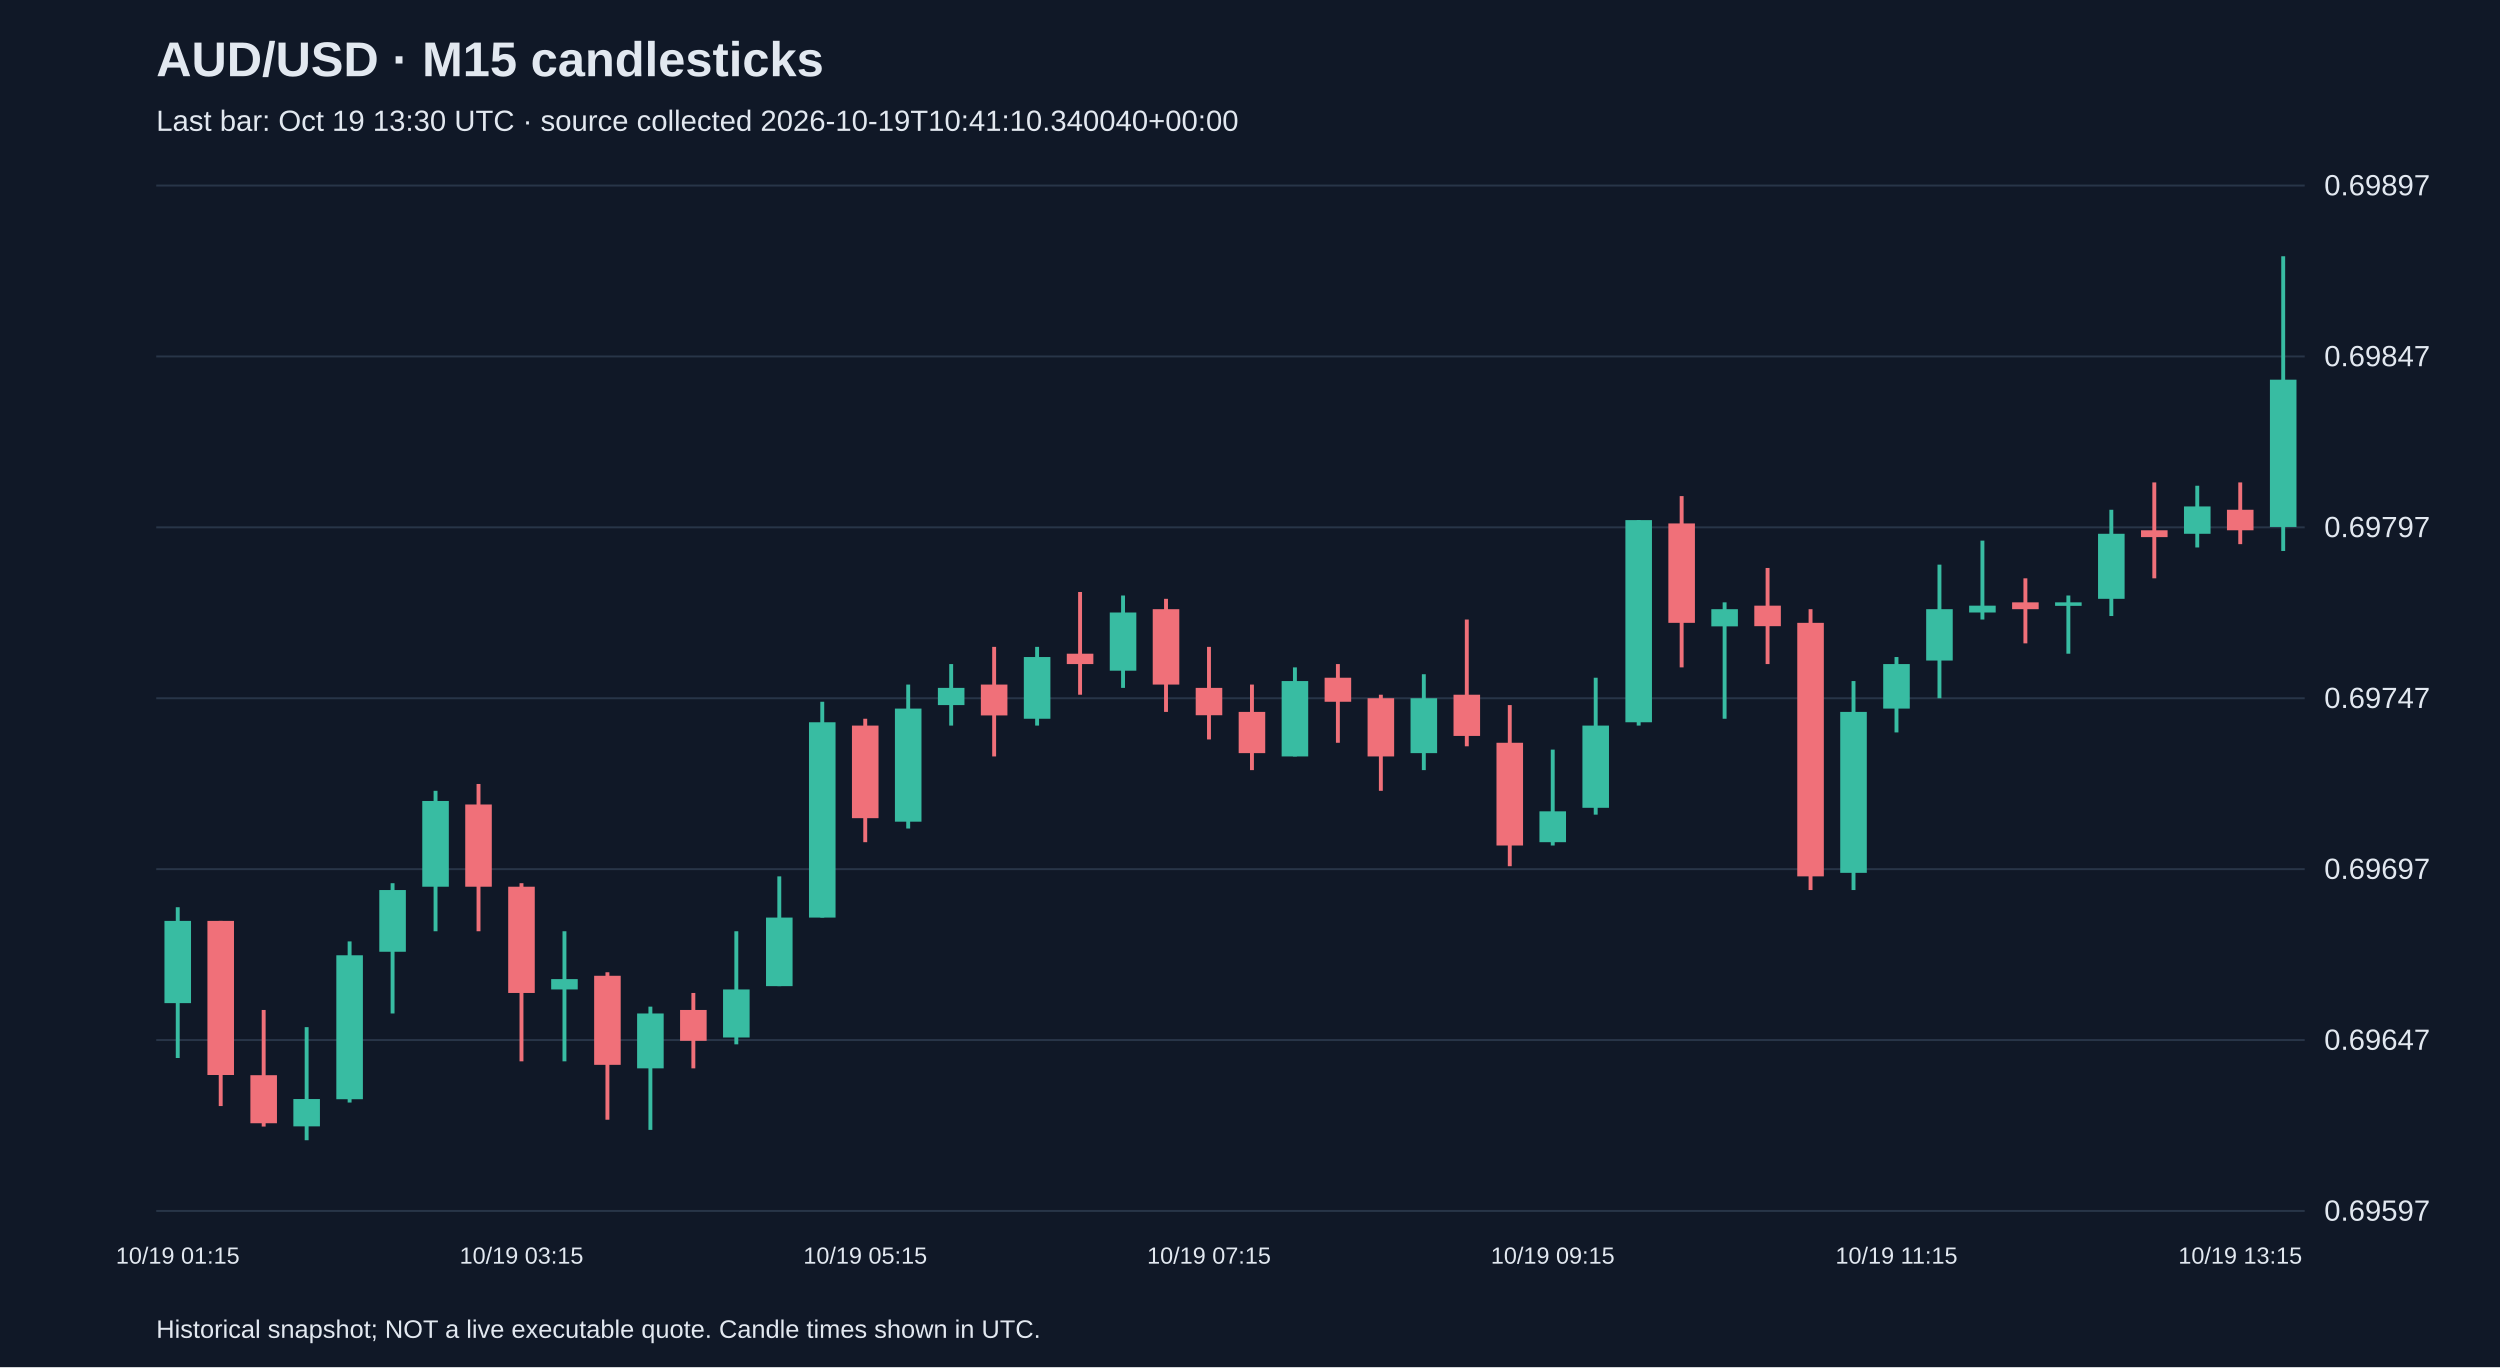
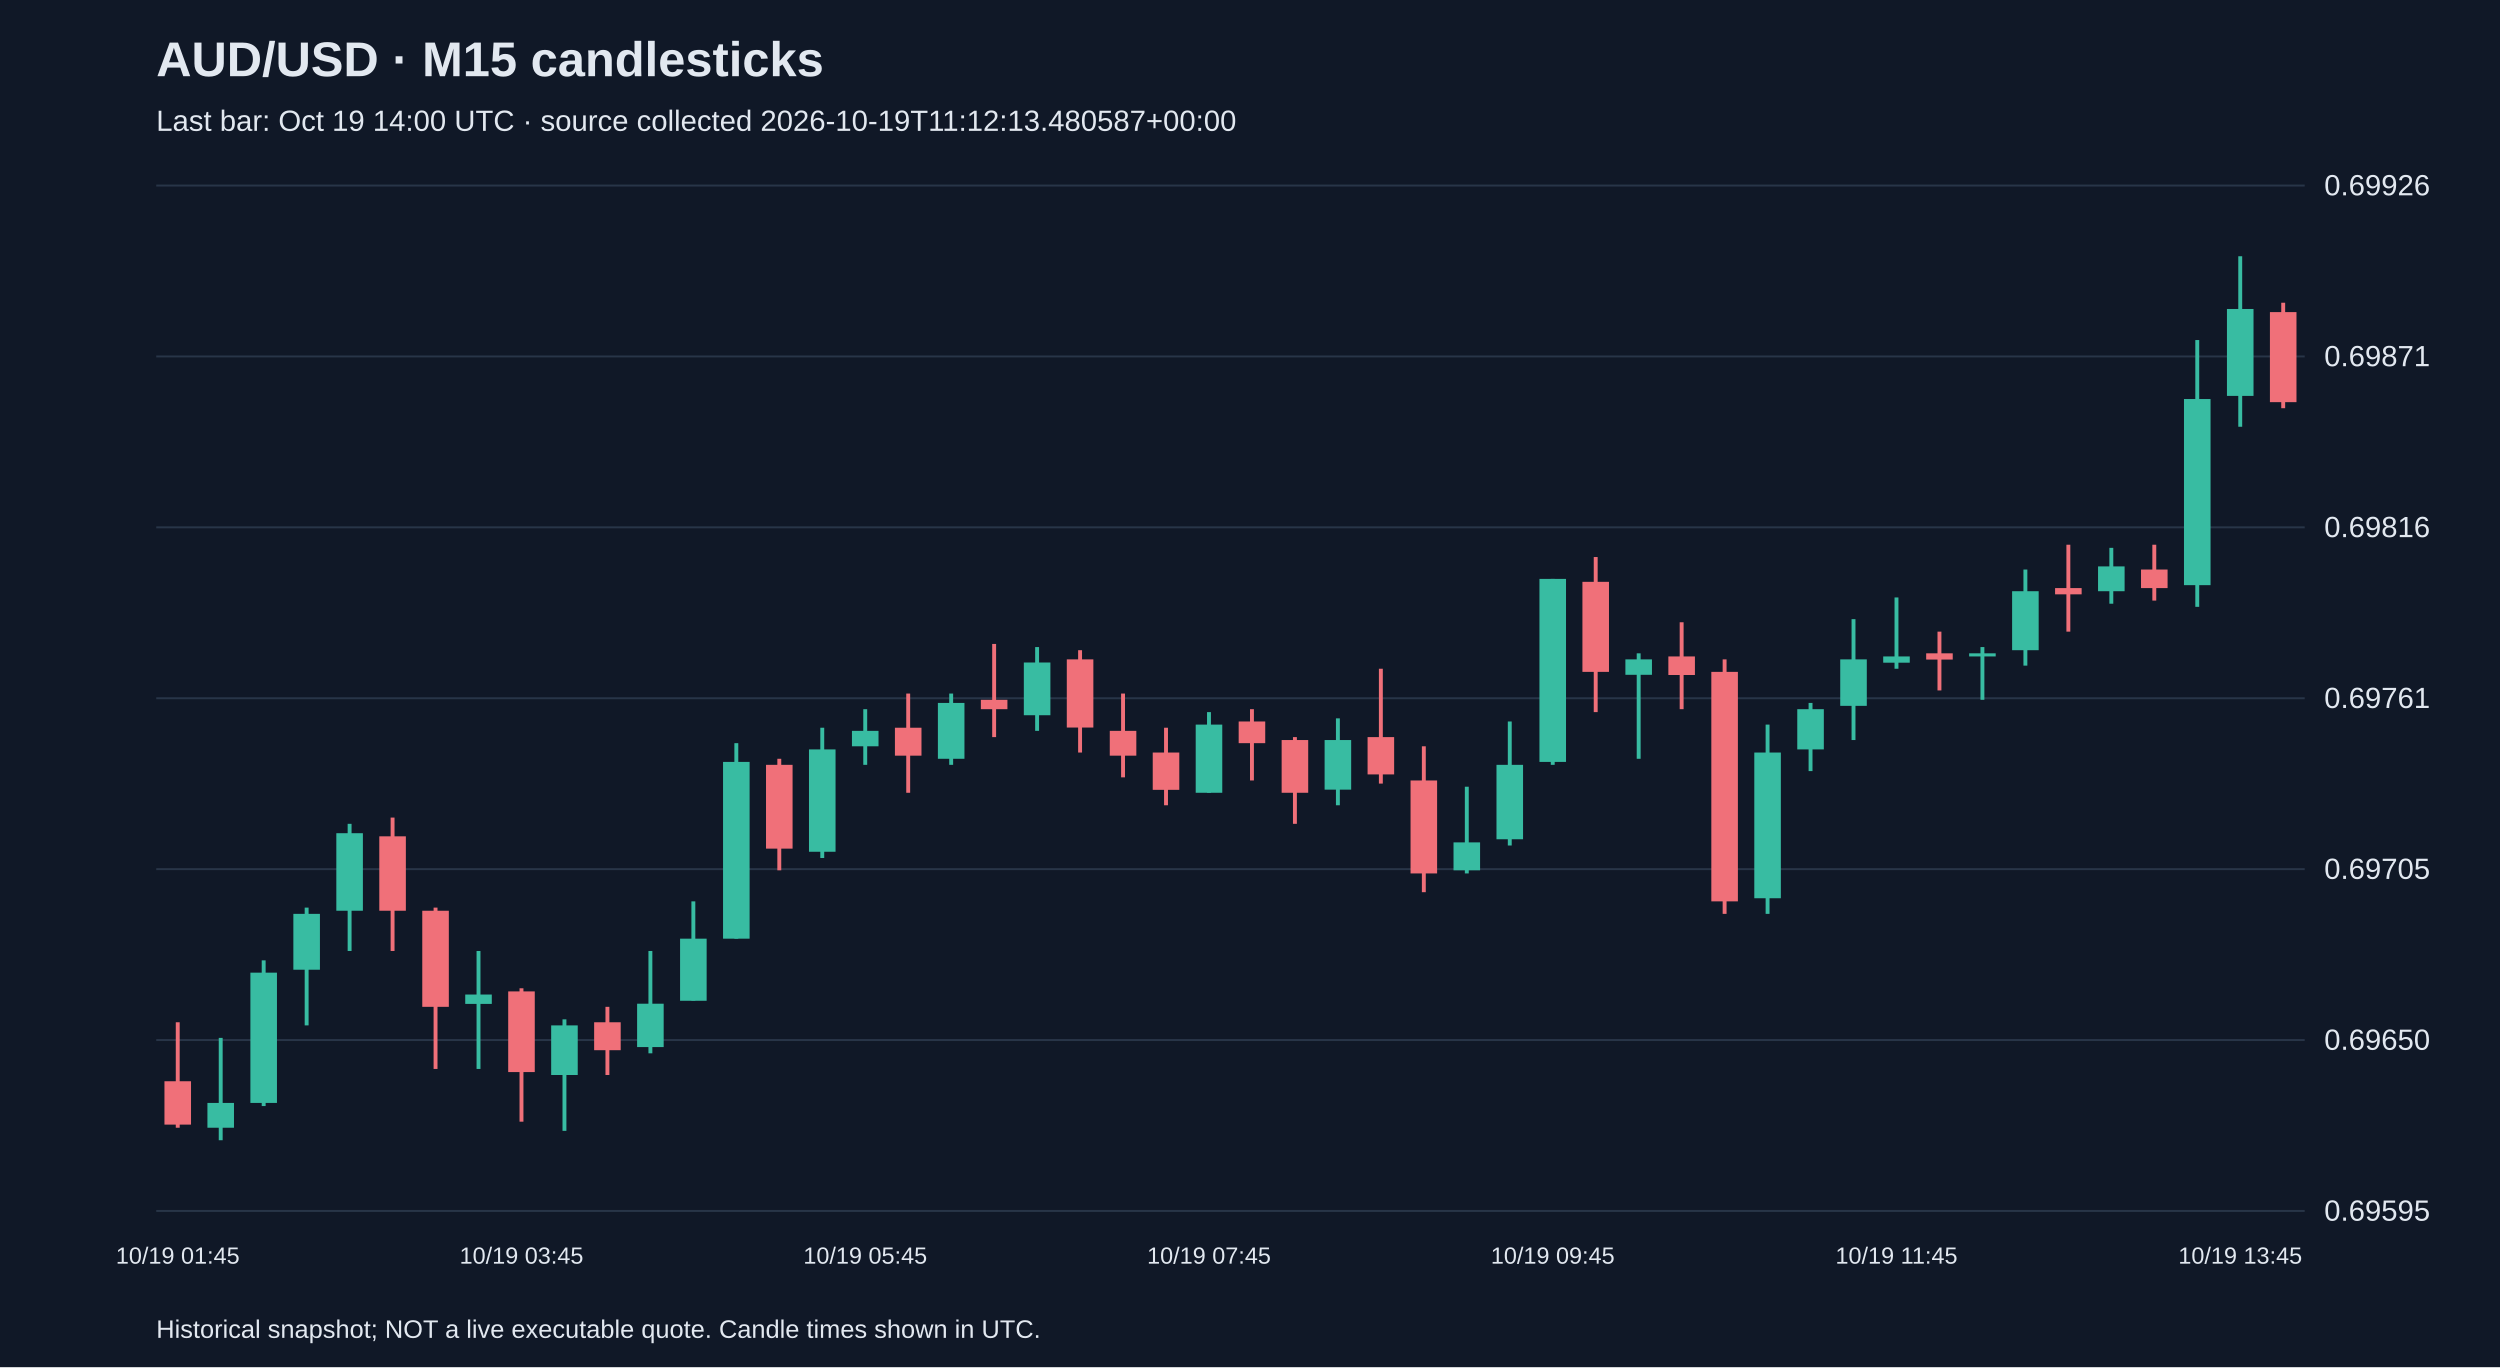
<svg xmlns="http://www.w3.org/2000/svg" viewBox="0 0 1280 700">
  <rect width="100%" height="100%" fill="#101827" />
  <style>text{font-family:Arial,sans-serif;fill:#e2e8f0}</style>
  <text x="80" y="39" font-size="25" font-weight="bold">AUD/USD · M15 candlesticks</text>
-   <text x="80" y="67" font-size="15" fill="#a6b1c5">Last bar: Oct 19 13:30 UTC · source collected 2026-10-19T10:41:10.340040+00:00</text>
+   <text x="80" y="67" font-size="15" fill="#a6b1c5">Last bar: Oct 19 14:00 UTC · source collected 2026-10-19T11:12:13.480587+00:00</text>
  <line x1="80" y1="620.0" x2="1180" y2="620.0" stroke="#283548" />
-   <text x="1190" y="625.0" font-size="15">0.69597</text>
+   <text x="1190" y="625.0" font-size="15">0.69595</text>
  <line x1="80" y1="532.5" x2="1180" y2="532.5" stroke="#283548" />
-   <text x="1190" y="537.5" font-size="15">0.69647</text>
+   <text x="1190" y="537.5" font-size="15">0.69650</text>
  <line x1="80" y1="445.0" x2="1180" y2="445.0" stroke="#283548" />
-   <text x="1190" y="450.0" font-size="15">0.69697</text>
+   <text x="1190" y="450.0" font-size="15">0.69705</text>
  <line x1="80" y1="357.5" x2="1180" y2="357.5" stroke="#283548" />
-   <text x="1190" y="362.5" font-size="15">0.69747</text>
+   <text x="1190" y="362.5" font-size="15">0.69761</text>
  <line x1="80" y1="270.0" x2="1180" y2="270.0" stroke="#283548" />
-   <text x="1190" y="275.0" font-size="15">0.69797</text>
+   <text x="1190" y="275.0" font-size="15">0.69816</text>
  <line x1="80" y1="182.5" x2="1180" y2="182.5" stroke="#283548" />
-   <text x="1190" y="187.5" font-size="15">0.69847</text>
+   <text x="1190" y="187.5" font-size="15">0.69871</text>
  <line x1="80" y1="95.0" x2="1180" y2="95.0" stroke="#283548" />
-   <text x="1190" y="100.0" font-size="15">0.69897</text>
-   <line x1="91.0" y1="464.5" x2="91.0" y2="541.7" stroke="#38bca2" stroke-width="2" />
-   <rect x="84.2" y="471.5" width="13.6" height="42.1" fill="#38bca2" />
-   <text x="91.0" y="647" text-anchor="middle" font-size="12">10/19 01:15</text>
-   <line x1="113.0" y1="471.5" x2="113.0" y2="566.3" stroke="#f07079" stroke-width="2" />
-   <rect x="106.2" y="471.5" width="13.6" height="78.9" fill="#f07079" />
-   <line x1="135.0" y1="517.1" x2="135.0" y2="576.8" stroke="#f07079" stroke-width="2" />
-   <rect x="128.2" y="550.5" width="13.6" height="24.6" fill="#f07079" />
-   <line x1="157.0" y1="525.9" x2="157.0" y2="583.8" stroke="#38bca2" stroke-width="2" />
-   <rect x="150.2" y="562.7" width="13.6" height="14.0" fill="#38bca2" />
-   <line x1="179.0" y1="482.0" x2="179.0" y2="564.5" stroke="#38bca2" stroke-width="2" />
-   <rect x="172.2" y="489.1" width="13.6" height="73.7" fill="#38bca2" />
-   <line x1="201.0" y1="452.2" x2="201.0" y2="518.9" stroke="#38bca2" stroke-width="2" />
-   <rect x="194.2" y="455.7" width="13.6" height="31.6" fill="#38bca2" />
-   <line x1="223.0" y1="404.9" x2="223.0" y2="476.8" stroke="#38bca2" stroke-width="2" />
-   <rect x="216.2" y="410.1" width="13.6" height="43.9" fill="#38bca2" />
-   <line x1="245.0" y1="401.4" x2="245.0" y2="476.8" stroke="#f07079" stroke-width="2" />
-   <rect x="238.2" y="411.9" width="13.6" height="42.1" fill="#f07079" />
-   <line x1="267.0" y1="452.2" x2="267.0" y2="543.4" stroke="#f07079" stroke-width="2" />
-   <rect x="260.2" y="454.0" width="13.6" height="54.4" fill="#f07079" />
-   <text x="267.0" y="647" text-anchor="middle" font-size="12">10/19 03:15</text>
-   <line x1="289.0" y1="476.8" x2="289.0" y2="543.4" stroke="#38bca2" stroke-width="2" />
-   <rect x="282.2" y="501.3" width="13.6" height="5.3" fill="#38bca2" />
-   <line x1="311.0" y1="497.8" x2="311.0" y2="573.3" stroke="#f07079" stroke-width="2" />
-   <rect x="304.2" y="499.6" width="13.6" height="45.6" fill="#f07079" />
-   <line x1="333.0" y1="515.4" x2="333.0" y2="578.5" stroke="#38bca2" stroke-width="2" />
-   <rect x="326.2" y="518.9" width="13.6" height="28.1" fill="#38bca2" />
-   <line x1="355.0" y1="508.4" x2="355.0" y2="547.0" stroke="#f07079" stroke-width="2" />
-   <rect x="348.2" y="517.1" width="13.6" height="15.8" fill="#f07079" />
-   <line x1="377.0" y1="476.8" x2="377.0" y2="534.7" stroke="#38bca2" stroke-width="2" />
-   <rect x="370.2" y="506.6" width="13.6" height="24.6" fill="#38bca2" />
-   <line x1="399.0" y1="448.7" x2="399.0" y2="504.9" stroke="#38bca2" stroke-width="2" />
-   <rect x="392.2" y="469.8" width="13.6" height="35.1" fill="#38bca2" />
-   <line x1="421.0" y1="359.3" x2="421.0" y2="469.8" stroke="#38bca2" stroke-width="2" />
-   <rect x="414.2" y="369.8" width="13.6" height="100.0" fill="#38bca2" />
-   <line x1="443.0" y1="368.0" x2="443.0" y2="431.2" stroke="#f07079" stroke-width="2" />
-   <rect x="436.2" y="371.5" width="13.6" height="47.4" fill="#f07079" />
-   <text x="443.0" y="647" text-anchor="middle" font-size="12">10/19 05:15</text>
-   <line x1="465.0" y1="350.5" x2="465.0" y2="424.2" stroke="#38bca2" stroke-width="2" />
-   <rect x="458.2" y="362.8" width="13.6" height="57.9" fill="#38bca2" />
-   <line x1="487.0" y1="340.0" x2="487.0" y2="371.5" stroke="#38bca2" stroke-width="2" />
-   <rect x="480.2" y="352.2" width="13.6" height="8.8" fill="#38bca2" />
-   <line x1="509.0" y1="331.2" x2="509.0" y2="387.3" stroke="#f07079" stroke-width="2" />
-   <rect x="502.2" y="350.5" width="13.6" height="15.8" fill="#f07079" />
-   <line x1="531.0" y1="331.2" x2="531.0" y2="371.5" stroke="#38bca2" stroke-width="2" />
-   <rect x="524.2" y="336.4" width="13.6" height="31.6" fill="#38bca2" />
-   <line x1="553.0" y1="303.1" x2="553.0" y2="355.7" stroke="#f07079" stroke-width="2" />
-   <rect x="546.2" y="334.7" width="13.6" height="5.3" fill="#f07079" />
-   <line x1="575.0" y1="304.9" x2="575.0" y2="352.2" stroke="#38bca2" stroke-width="2" />
-   <rect x="568.2" y="313.6" width="13.6" height="29.8" fill="#38bca2" />
-   <line x1="597.0" y1="306.6" x2="597.0" y2="364.5" stroke="#f07079" stroke-width="2" />
-   <rect x="590.2" y="311.9" width="13.6" height="38.6" fill="#f07079" />
-   <line x1="619.0" y1="331.2" x2="619.0" y2="378.6" stroke="#f07079" stroke-width="2" />
-   <rect x="612.2" y="352.2" width="13.6" height="14.0" fill="#f07079" />
-   <text x="619.0" y="647" text-anchor="middle" font-size="12">10/19 07:15</text>
-   <line x1="641.0" y1="350.5" x2="641.0" y2="394.3" stroke="#f07079" stroke-width="2" />
-   <rect x="634.2" y="364.5" width="13.6" height="21.1" fill="#f07079" />
-   <line x1="663.0" y1="341.7" x2="663.0" y2="387.3" stroke="#38bca2" stroke-width="2" />
-   <rect x="656.2" y="348.7" width="13.6" height="38.6" fill="#38bca2" />
-   <line x1="685.0" y1="340.0" x2="685.0" y2="380.3" stroke="#f07079" stroke-width="2" />
-   <rect x="678.2" y="347.0" width="13.6" height="12.3" fill="#f07079" />
-   <line x1="707.0" y1="355.7" x2="707.0" y2="404.9" stroke="#f07079" stroke-width="2" />
-   <rect x="700.2" y="357.5" width="13.6" height="29.8" fill="#f07079" />
-   <line x1="729.0" y1="345.2" x2="729.0" y2="394.3" stroke="#38bca2" stroke-width="2" />
-   <rect x="722.2" y="357.5" width="13.6" height="28.1" fill="#38bca2" />
-   <line x1="751.0" y1="317.2" x2="751.0" y2="382.1" stroke="#f07079" stroke-width="2" />
-   <rect x="744.2" y="355.7" width="13.6" height="21.1" fill="#f07079" />
-   <line x1="773.0" y1="361.0" x2="773.0" y2="443.5" stroke="#f07079" stroke-width="2" />
-   <rect x="766.2" y="380.3" width="13.6" height="52.6" fill="#f07079" />
-   <line x1="795.0" y1="383.8" x2="795.0" y2="432.9" stroke="#38bca2" stroke-width="2" />
-   <rect x="788.2" y="415.4" width="13.6" height="15.8" fill="#38bca2" />
-   <text x="795.0" y="647" text-anchor="middle" font-size="12">10/19 09:15</text>
-   <line x1="817.0" y1="347.0" x2="817.0" y2="417.1" stroke="#38bca2" stroke-width="2" />
-   <rect x="810.2" y="371.5" width="13.6" height="42.1" fill="#38bca2" />
-   <line x1="839.0" y1="266.3" x2="839.0" y2="371.5" stroke="#38bca2" stroke-width="2" />
-   <rect x="832.2" y="266.3" width="13.6" height="103.5" fill="#38bca2" />
-   <line x1="861.0" y1="254.0" x2="861.0" y2="341.7" stroke="#f07079" stroke-width="2" />
-   <rect x="854.2" y="268.0" width="13.6" height="50.9" fill="#f07079" />
-   <line x1="883.0" y1="308.4" x2="883.0" y2="368.0" stroke="#38bca2" stroke-width="2" />
-   <rect x="876.2" y="311.9" width="13.6" height="8.8" fill="#38bca2" />
-   <line x1="905.0" y1="290.8" x2="905.0" y2="340.0" stroke="#f07079" stroke-width="2" />
-   <rect x="898.2" y="310.1" width="13.6" height="10.5" fill="#f07079" />
-   <line x1="927.0" y1="311.9" x2="927.0" y2="455.7" stroke="#f07079" stroke-width="2" />
-   <rect x="920.2" y="318.9" width="13.6" height="129.8" fill="#f07079" />
-   <line x1="949.0" y1="348.7" x2="949.0" y2="455.7" stroke="#38bca2" stroke-width="2" />
-   <rect x="942.2" y="364.5" width="13.6" height="82.4" fill="#38bca2" />
-   <line x1="971.0" y1="336.4" x2="971.0" y2="375.0" stroke="#38bca2" stroke-width="2" />
-   <rect x="964.2" y="340.0" width="13.6" height="22.8" fill="#38bca2" />
-   <text x="971.0" y="647" text-anchor="middle" font-size="12">10/19 11:15</text>
-   <line x1="993.0" y1="289.1" x2="993.0" y2="357.5" stroke="#38bca2" stroke-width="2" />
-   <rect x="986.2" y="311.9" width="13.6" height="26.3" fill="#38bca2" />
-   <line x1="1015.0" y1="276.8" x2="1015.0" y2="317.2" stroke="#38bca2" stroke-width="2" />
-   <rect x="1008.2" y="310.1" width="13.6" height="3.5" fill="#38bca2" />
-   <line x1="1037.0" y1="296.1" x2="1037.0" y2="329.4" stroke="#f07079" stroke-width="2" />
-   <rect x="1030.2" y="308.4" width="13.6" height="3.5" fill="#f07079" />
-   <line x1="1059.0" y1="304.9" x2="1059.0" y2="334.7" stroke="#38bca2" stroke-width="2" />
-   <rect x="1052.2" y="308.4" width="13.6" height="1.8" fill="#38bca2" />
-   <line x1="1081.0" y1="261.0" x2="1081.0" y2="315.4" stroke="#38bca2" stroke-width="2" />
-   <rect x="1074.2" y="273.3" width="13.6" height="33.3" fill="#38bca2" />
-   <line x1="1103.0" y1="247.0" x2="1103.0" y2="296.1" stroke="#f07079" stroke-width="2" />
-   <rect x="1096.2" y="271.5" width="13.6" height="3.5" fill="#f07079" />
-   <line x1="1125.0" y1="248.7" x2="1125.0" y2="280.3" stroke="#38bca2" stroke-width="2" />
-   <rect x="1118.2" y="259.3" width="13.6" height="14.0" fill="#38bca2" />
-   <line x1="1147.0" y1="247.0" x2="1147.0" y2="278.6" stroke="#f07079" stroke-width="2" />
-   <rect x="1140.2" y="261.0" width="13.6" height="10.5" fill="#f07079" />
-   <text x="1147.0" y="647" text-anchor="middle" font-size="12">10/19 13:15</text>
-   <line x1="1169.0" y1="131.2" x2="1169.0" y2="282.1" stroke="#38bca2" stroke-width="2" />
-   <rect x="1162.2" y="194.4" width="13.6" height="75.4" fill="#38bca2" />
+   <text x="1190" y="100.0" font-size="15">0.69926</text>
+   <line x1="91.0" y1="523.4" x2="91.0" y2="577.4" stroke="#f07079" stroke-width="2" />
+   <rect x="84.2" y="553.6" width="13.6" height="22.2" fill="#f07079" />
+   <text x="91.0" y="647" text-anchor="middle" font-size="12">10/19 01:45</text>
+   <line x1="113.0" y1="531.4" x2="113.0" y2="583.8" stroke="#38bca2" stroke-width="2" />
+   <rect x="106.2" y="564.7" width="13.6" height="12.7" fill="#38bca2" />
+   <line x1="135.0" y1="491.7" x2="135.0" y2="566.3" stroke="#38bca2" stroke-width="2" />
+   <rect x="128.2" y="498.0" width="13.6" height="66.7" fill="#38bca2" />
+   <line x1="157.0" y1="464.7" x2="157.0" y2="525.0" stroke="#38bca2" stroke-width="2" />
+   <rect x="150.2" y="467.9" width="13.6" height="28.6" fill="#38bca2" />
+   <line x1="179.0" y1="421.8" x2="179.0" y2="486.9" stroke="#38bca2" stroke-width="2" />
+   <rect x="172.2" y="426.6" width="13.6" height="39.7" fill="#38bca2" />
+   <line x1="201.0" y1="418.6" x2="201.0" y2="486.9" stroke="#f07079" stroke-width="2" />
+   <rect x="194.2" y="428.2" width="13.6" height="38.1" fill="#f07079" />
+   <line x1="223.0" y1="464.7" x2="223.0" y2="547.3" stroke="#f07079" stroke-width="2" />
+   <rect x="216.2" y="466.3" width="13.6" height="49.2" fill="#f07079" />
+   <line x1="245.0" y1="486.9" x2="245.0" y2="547.3" stroke="#38bca2" stroke-width="2" />
+   <rect x="238.2" y="509.2" width="13.6" height="4.8" fill="#38bca2" />
+   <line x1="267.0" y1="506.0" x2="267.0" y2="574.3" stroke="#f07079" stroke-width="2" />
+   <rect x="260.2" y="507.6" width="13.6" height="41.3" fill="#f07079" />
+   <text x="267.0" y="647" text-anchor="middle" font-size="12">10/19 03:45</text>
+   <line x1="289.0" y1="521.9" x2="289.0" y2="579.0" stroke="#38bca2" stroke-width="2" />
+   <rect x="282.2" y="525.0" width="13.6" height="25.4" fill="#38bca2" />
+   <line x1="311.0" y1="515.5" x2="311.0" y2="550.4" stroke="#f07079" stroke-width="2" />
+   <rect x="304.2" y="523.4" width="13.6" height="14.3" fill="#f07079" />
+   <line x1="333.0" y1="486.9" x2="333.0" y2="539.3" stroke="#38bca2" stroke-width="2" />
+   <rect x="326.2" y="513.9" width="13.6" height="22.2" fill="#38bca2" />
+   <line x1="355.0" y1="461.5" x2="355.0" y2="512.3" stroke="#38bca2" stroke-width="2" />
+   <rect x="348.2" y="480.6" width="13.6" height="31.8" fill="#38bca2" />
+   <line x1="377.0" y1="380.5" x2="377.0" y2="480.6" stroke="#38bca2" stroke-width="2" />
+   <rect x="370.2" y="390.1" width="13.6" height="90.5" fill="#38bca2" />
+   <line x1="399.0" y1="388.5" x2="399.0" y2="445.6" stroke="#f07079" stroke-width="2" />
+   <rect x="392.2" y="391.6" width="13.6" height="42.9" fill="#f07079" />
+   <line x1="421.0" y1="372.6" x2="421.0" y2="439.3" stroke="#38bca2" stroke-width="2" />
+   <rect x="414.2" y="383.7" width="13.6" height="52.4" fill="#38bca2" />
+   <line x1="443.0" y1="363.1" x2="443.0" y2="391.6" stroke="#38bca2" stroke-width="2" />
+   <rect x="436.2" y="374.2" width="13.6" height="7.9" fill="#38bca2" />
+   <text x="443.0" y="647" text-anchor="middle" font-size="12">10/19 05:45</text>
+   <line x1="465.0" y1="355.1" x2="465.0" y2="405.9" stroke="#f07079" stroke-width="2" />
+   <rect x="458.2" y="372.6" width="13.6" height="14.3" fill="#f07079" />
+   <line x1="487.0" y1="355.1" x2="487.0" y2="391.6" stroke="#38bca2" stroke-width="2" />
+   <rect x="480.2" y="359.9" width="13.6" height="28.6" fill="#38bca2" />
+   <line x1="509.0" y1="329.7" x2="509.0" y2="377.4" stroke="#f07079" stroke-width="2" />
+   <rect x="502.2" y="358.3" width="13.6" height="4.8" fill="#f07079" />
+   <line x1="531.0" y1="331.3" x2="531.0" y2="374.2" stroke="#38bca2" stroke-width="2" />
+   <rect x="524.2" y="339.2" width="13.6" height="27.0" fill="#38bca2" />
+   <line x1="553.0" y1="332.9" x2="553.0" y2="385.3" stroke="#f07079" stroke-width="2" />
+   <rect x="546.2" y="337.6" width="13.6" height="34.9" fill="#f07079" />
+   <line x1="575.0" y1="355.1" x2="575.0" y2="398.0" stroke="#f07079" stroke-width="2" />
+   <rect x="568.2" y="374.2" width="13.6" height="12.7" fill="#f07079" />
+   <line x1="597.0" y1="372.6" x2="597.0" y2="412.3" stroke="#f07079" stroke-width="2" />
+   <rect x="590.2" y="385.3" width="13.6" height="19.1" fill="#f07079" />
+   <line x1="619.0" y1="364.6" x2="619.0" y2="405.9" stroke="#38bca2" stroke-width="2" />
+   <rect x="612.2" y="371.0" width="13.6" height="34.9" fill="#38bca2" />
+   <text x="619.0" y="647" text-anchor="middle" font-size="12">10/19 07:45</text>
+   <line x1="641.0" y1="363.1" x2="641.0" y2="399.6" stroke="#f07079" stroke-width="2" />
+   <rect x="634.2" y="369.4" width="13.6" height="11.1" fill="#f07079" />
+   <line x1="663.0" y1="377.4" x2="663.0" y2="421.8" stroke="#f07079" stroke-width="2" />
+   <rect x="656.2" y="378.9" width="13.6" height="27.0" fill="#f07079" />
+   <line x1="685.0" y1="367.8" x2="685.0" y2="412.3" stroke="#38bca2" stroke-width="2" />
+   <rect x="678.2" y="378.9" width="13.6" height="25.4" fill="#38bca2" />
+   <line x1="707.0" y1="342.4" x2="707.0" y2="401.2" stroke="#f07079" stroke-width="2" />
+   <rect x="700.2" y="377.4" width="13.6" height="19.1" fill="#f07079" />
+   <line x1="729.0" y1="382.1" x2="729.0" y2="456.8" stroke="#f07079" stroke-width="2" />
+   <rect x="722.2" y="399.6" width="13.6" height="47.6" fill="#f07079" />
+   <line x1="751.0" y1="402.8" x2="751.0" y2="447.2" stroke="#38bca2" stroke-width="2" />
+   <rect x="744.2" y="431.3" width="13.6" height="14.3" fill="#38bca2" />
+   <line x1="773.0" y1="369.4" x2="773.0" y2="432.9" stroke="#38bca2" stroke-width="2" />
+   <rect x="766.2" y="391.6" width="13.6" height="38.1" fill="#38bca2" />
+   <line x1="795.0" y1="296.4" x2="795.0" y2="391.6" stroke="#38bca2" stroke-width="2" />
+   <rect x="788.2" y="296.4" width="13.6" height="93.7" fill="#38bca2" />
+   <text x="795.0" y="647" text-anchor="middle" font-size="12">10/19 09:45</text>
+   <line x1="817.0" y1="285.2" x2="817.0" y2="364.6" stroke="#f07079" stroke-width="2" />
+   <rect x="810.2" y="297.9" width="13.6" height="46.1" fill="#f07079" />
+   <line x1="839.0" y1="334.5" x2="839.0" y2="388.5" stroke="#38bca2" stroke-width="2" />
+   <rect x="832.2" y="337.6" width="13.6" height="7.9" fill="#38bca2" />
+   <line x1="861.0" y1="318.6" x2="861.0" y2="363.1" stroke="#f07079" stroke-width="2" />
+   <rect x="854.2" y="336.1" width="13.6" height="9.5" fill="#f07079" />
+   <line x1="883.0" y1="337.6" x2="883.0" y2="467.9" stroke="#f07079" stroke-width="2" />
+   <rect x="876.2" y="344.0" width="13.6" height="117.5" fill="#f07079" />
+   <line x1="905.0" y1="371.0" x2="905.0" y2="467.9" stroke="#38bca2" stroke-width="2" />
+   <rect x="898.2" y="385.3" width="13.6" height="74.6" fill="#38bca2" />
+   <line x1="927.0" y1="359.9" x2="927.0" y2="394.8" stroke="#38bca2" stroke-width="2" />
+   <rect x="920.2" y="363.1" width="13.6" height="20.6" fill="#38bca2" />
+   <line x1="949.0" y1="317.0" x2="949.0" y2="378.9" stroke="#38bca2" stroke-width="2" />
+   <rect x="942.2" y="337.6" width="13.6" height="23.8" fill="#38bca2" />
+   <line x1="971.0" y1="305.9" x2="971.0" y2="342.4" stroke="#38bca2" stroke-width="2" />
+   <rect x="964.2" y="336.1" width="13.6" height="3.2" fill="#38bca2" />
+   <text x="971.0" y="647" text-anchor="middle" font-size="12">10/19 11:45</text>
+   <line x1="993.0" y1="323.4" x2="993.0" y2="353.5" stroke="#f07079" stroke-width="2" />
+   <rect x="986.2" y="334.5" width="13.6" height="3.2" fill="#f07079" />
+   <line x1="1015.0" y1="331.3" x2="1015.0" y2="358.3" stroke="#38bca2" stroke-width="2" />
+   <rect x="1008.2" y="334.5" width="13.6" height="1.6" fill="#38bca2" />
+   <line x1="1037.0" y1="291.6" x2="1037.0" y2="340.8" stroke="#38bca2" stroke-width="2" />
+   <rect x="1030.2" y="302.7" width="13.6" height="30.2" fill="#38bca2" />
+   <line x1="1059.0" y1="278.9" x2="1059.0" y2="323.4" stroke="#f07079" stroke-width="2" />
+   <rect x="1052.2" y="301.1" width="13.6" height="3.2" fill="#f07079" />
+   <line x1="1081.0" y1="280.5" x2="1081.0" y2="309.1" stroke="#38bca2" stroke-width="2" />
+   <rect x="1074.2" y="290.0" width="13.6" height="12.7" fill="#38bca2" />
+   <line x1="1103.0" y1="278.9" x2="1103.0" y2="307.5" stroke="#f07079" stroke-width="2" />
+   <rect x="1096.2" y="291.6" width="13.6" height="9.5" fill="#f07079" />
+   <line x1="1125.0" y1="174.1" x2="1125.0" y2="310.7" stroke="#38bca2" stroke-width="2" />
+   <rect x="1118.2" y="204.3" width="13.6" height="95.3" fill="#38bca2" />
+   <line x1="1147.0" y1="131.2" x2="1147.0" y2="218.5" stroke="#38bca2" stroke-width="2" />
+   <rect x="1140.2" y="158.2" width="13.6" height="44.5" fill="#38bca2" />
+   <text x="1147.0" y="647" text-anchor="middle" font-size="12">10/19 13:45</text>
+   <line x1="1169.0" y1="155.0" x2="1169.0" y2="209.0" stroke="#f07079" stroke-width="2" />
+   <rect x="1162.2" y="159.8" width="13.6" height="46.1" fill="#f07079" />
  <text x="80" y="685" font-size="13">Historical snapshot; NOT a live executable quote. Candle times shown in UTC.</text>
</svg>
